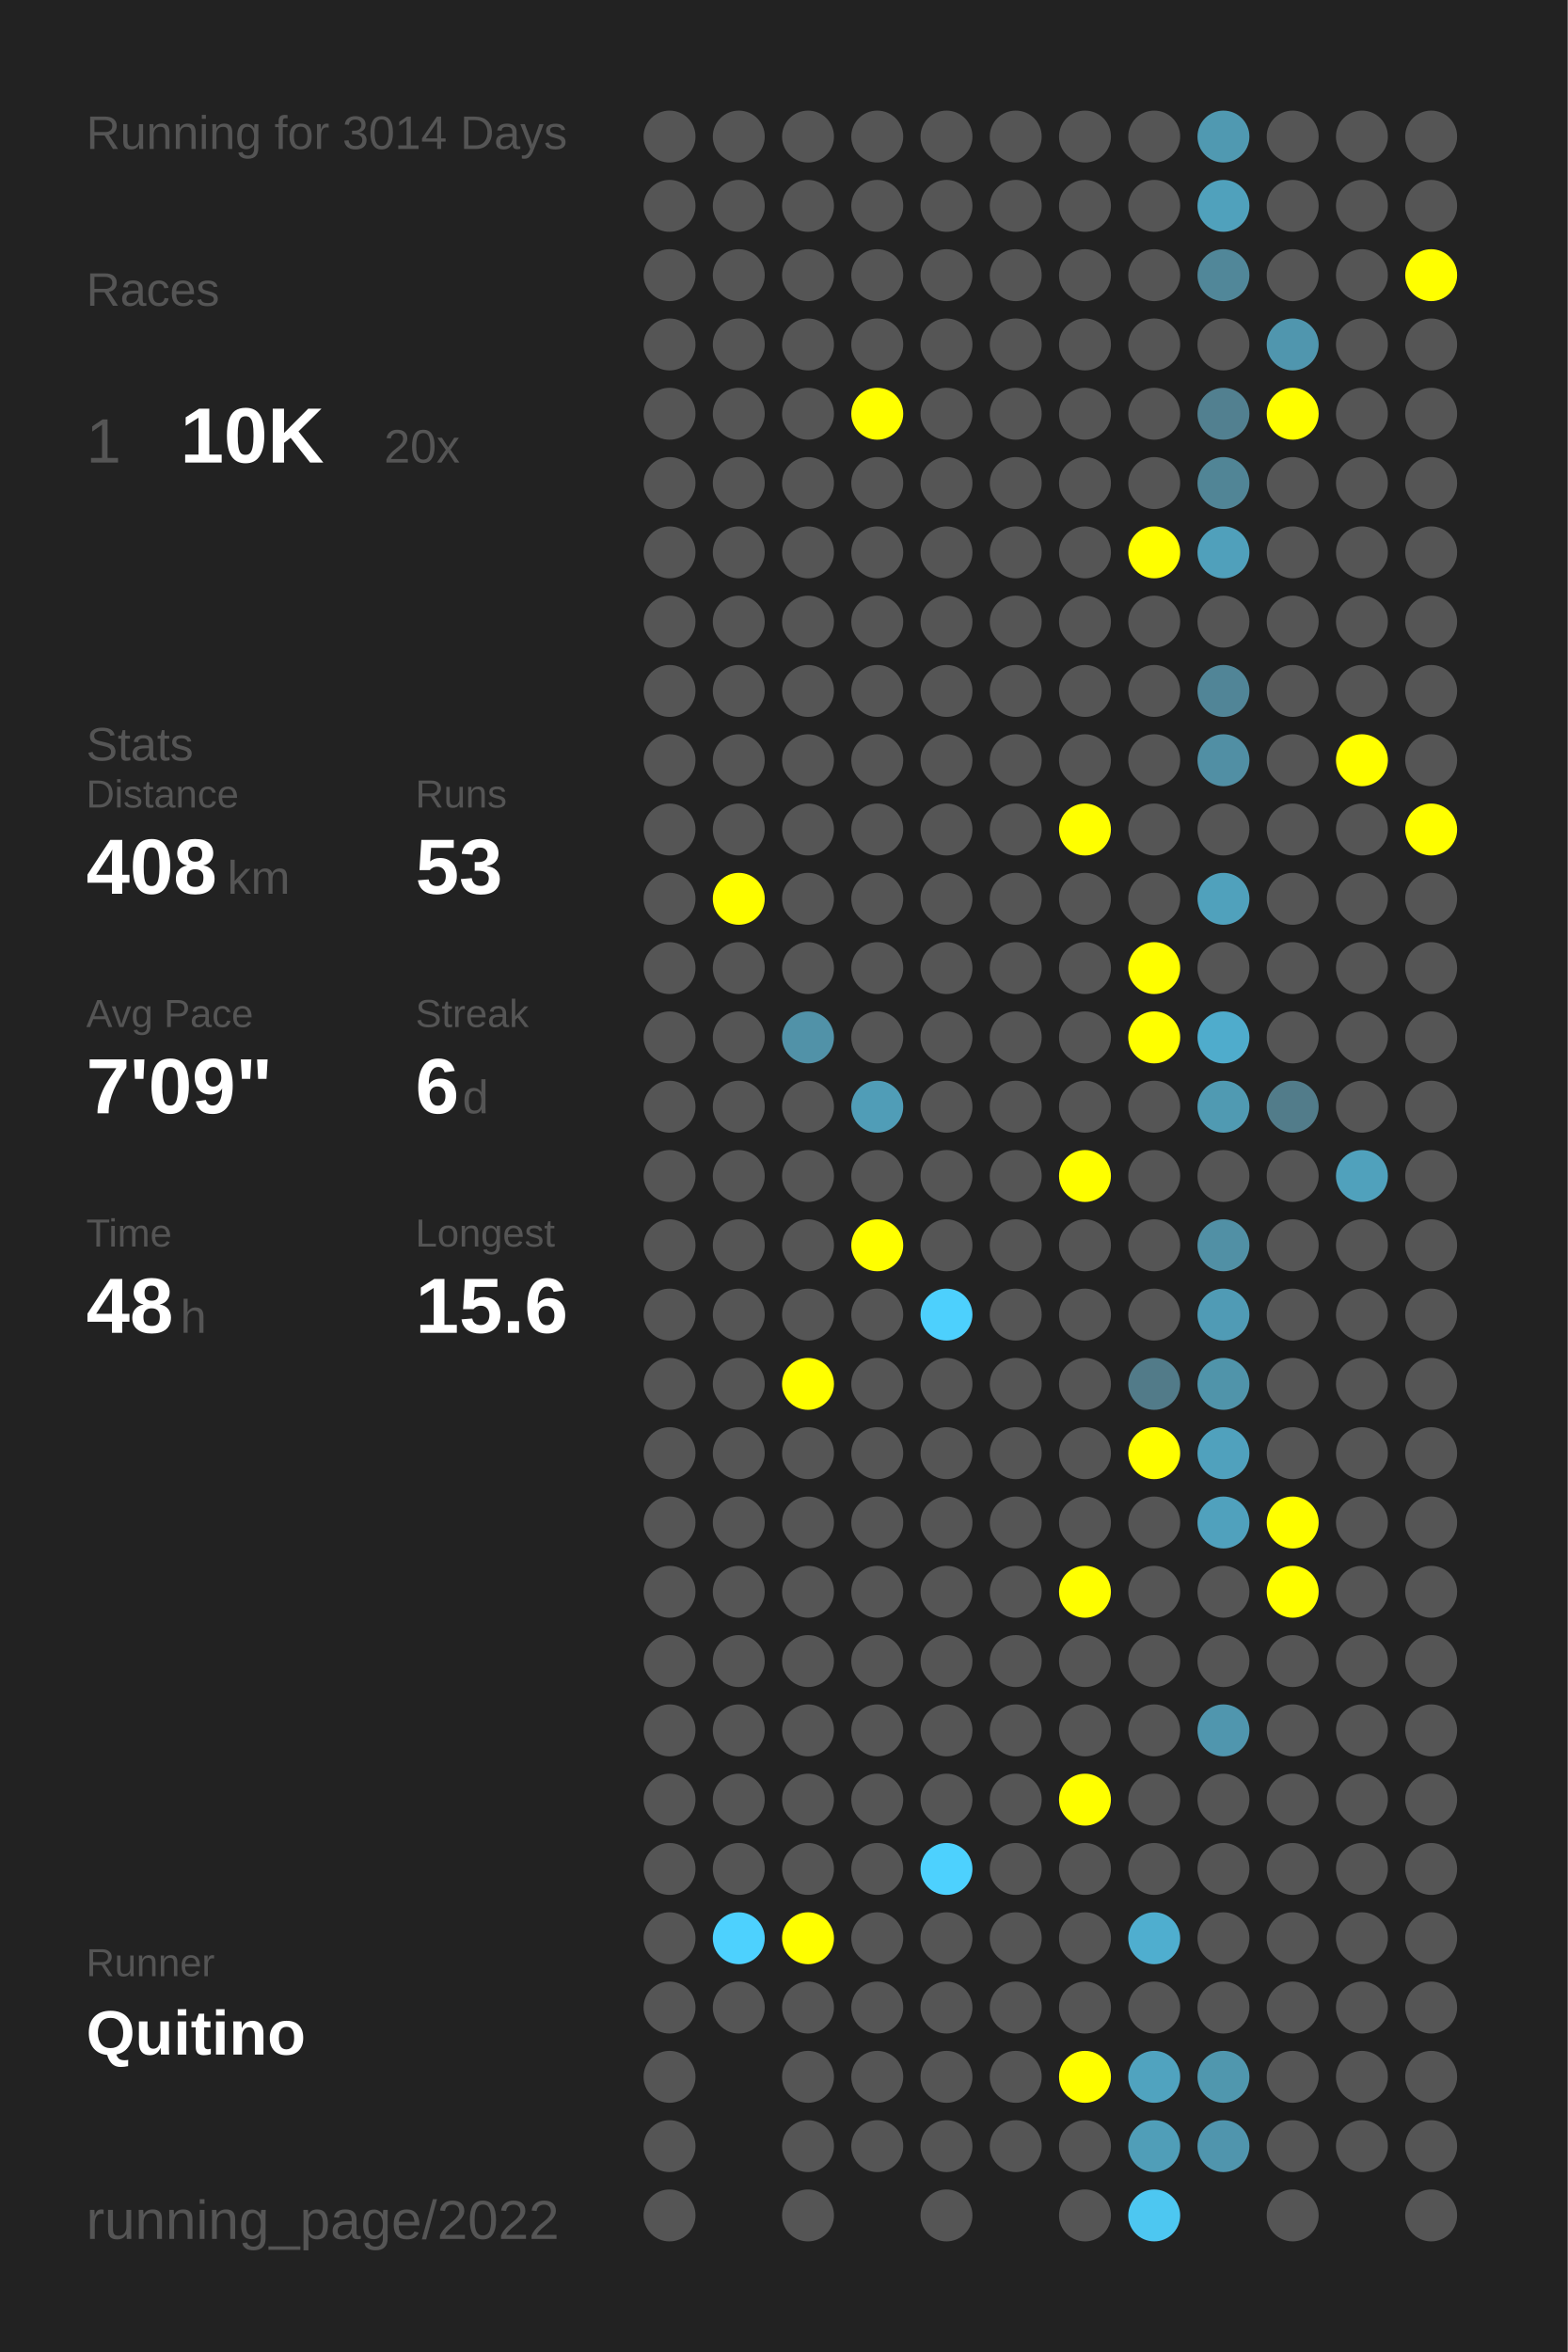
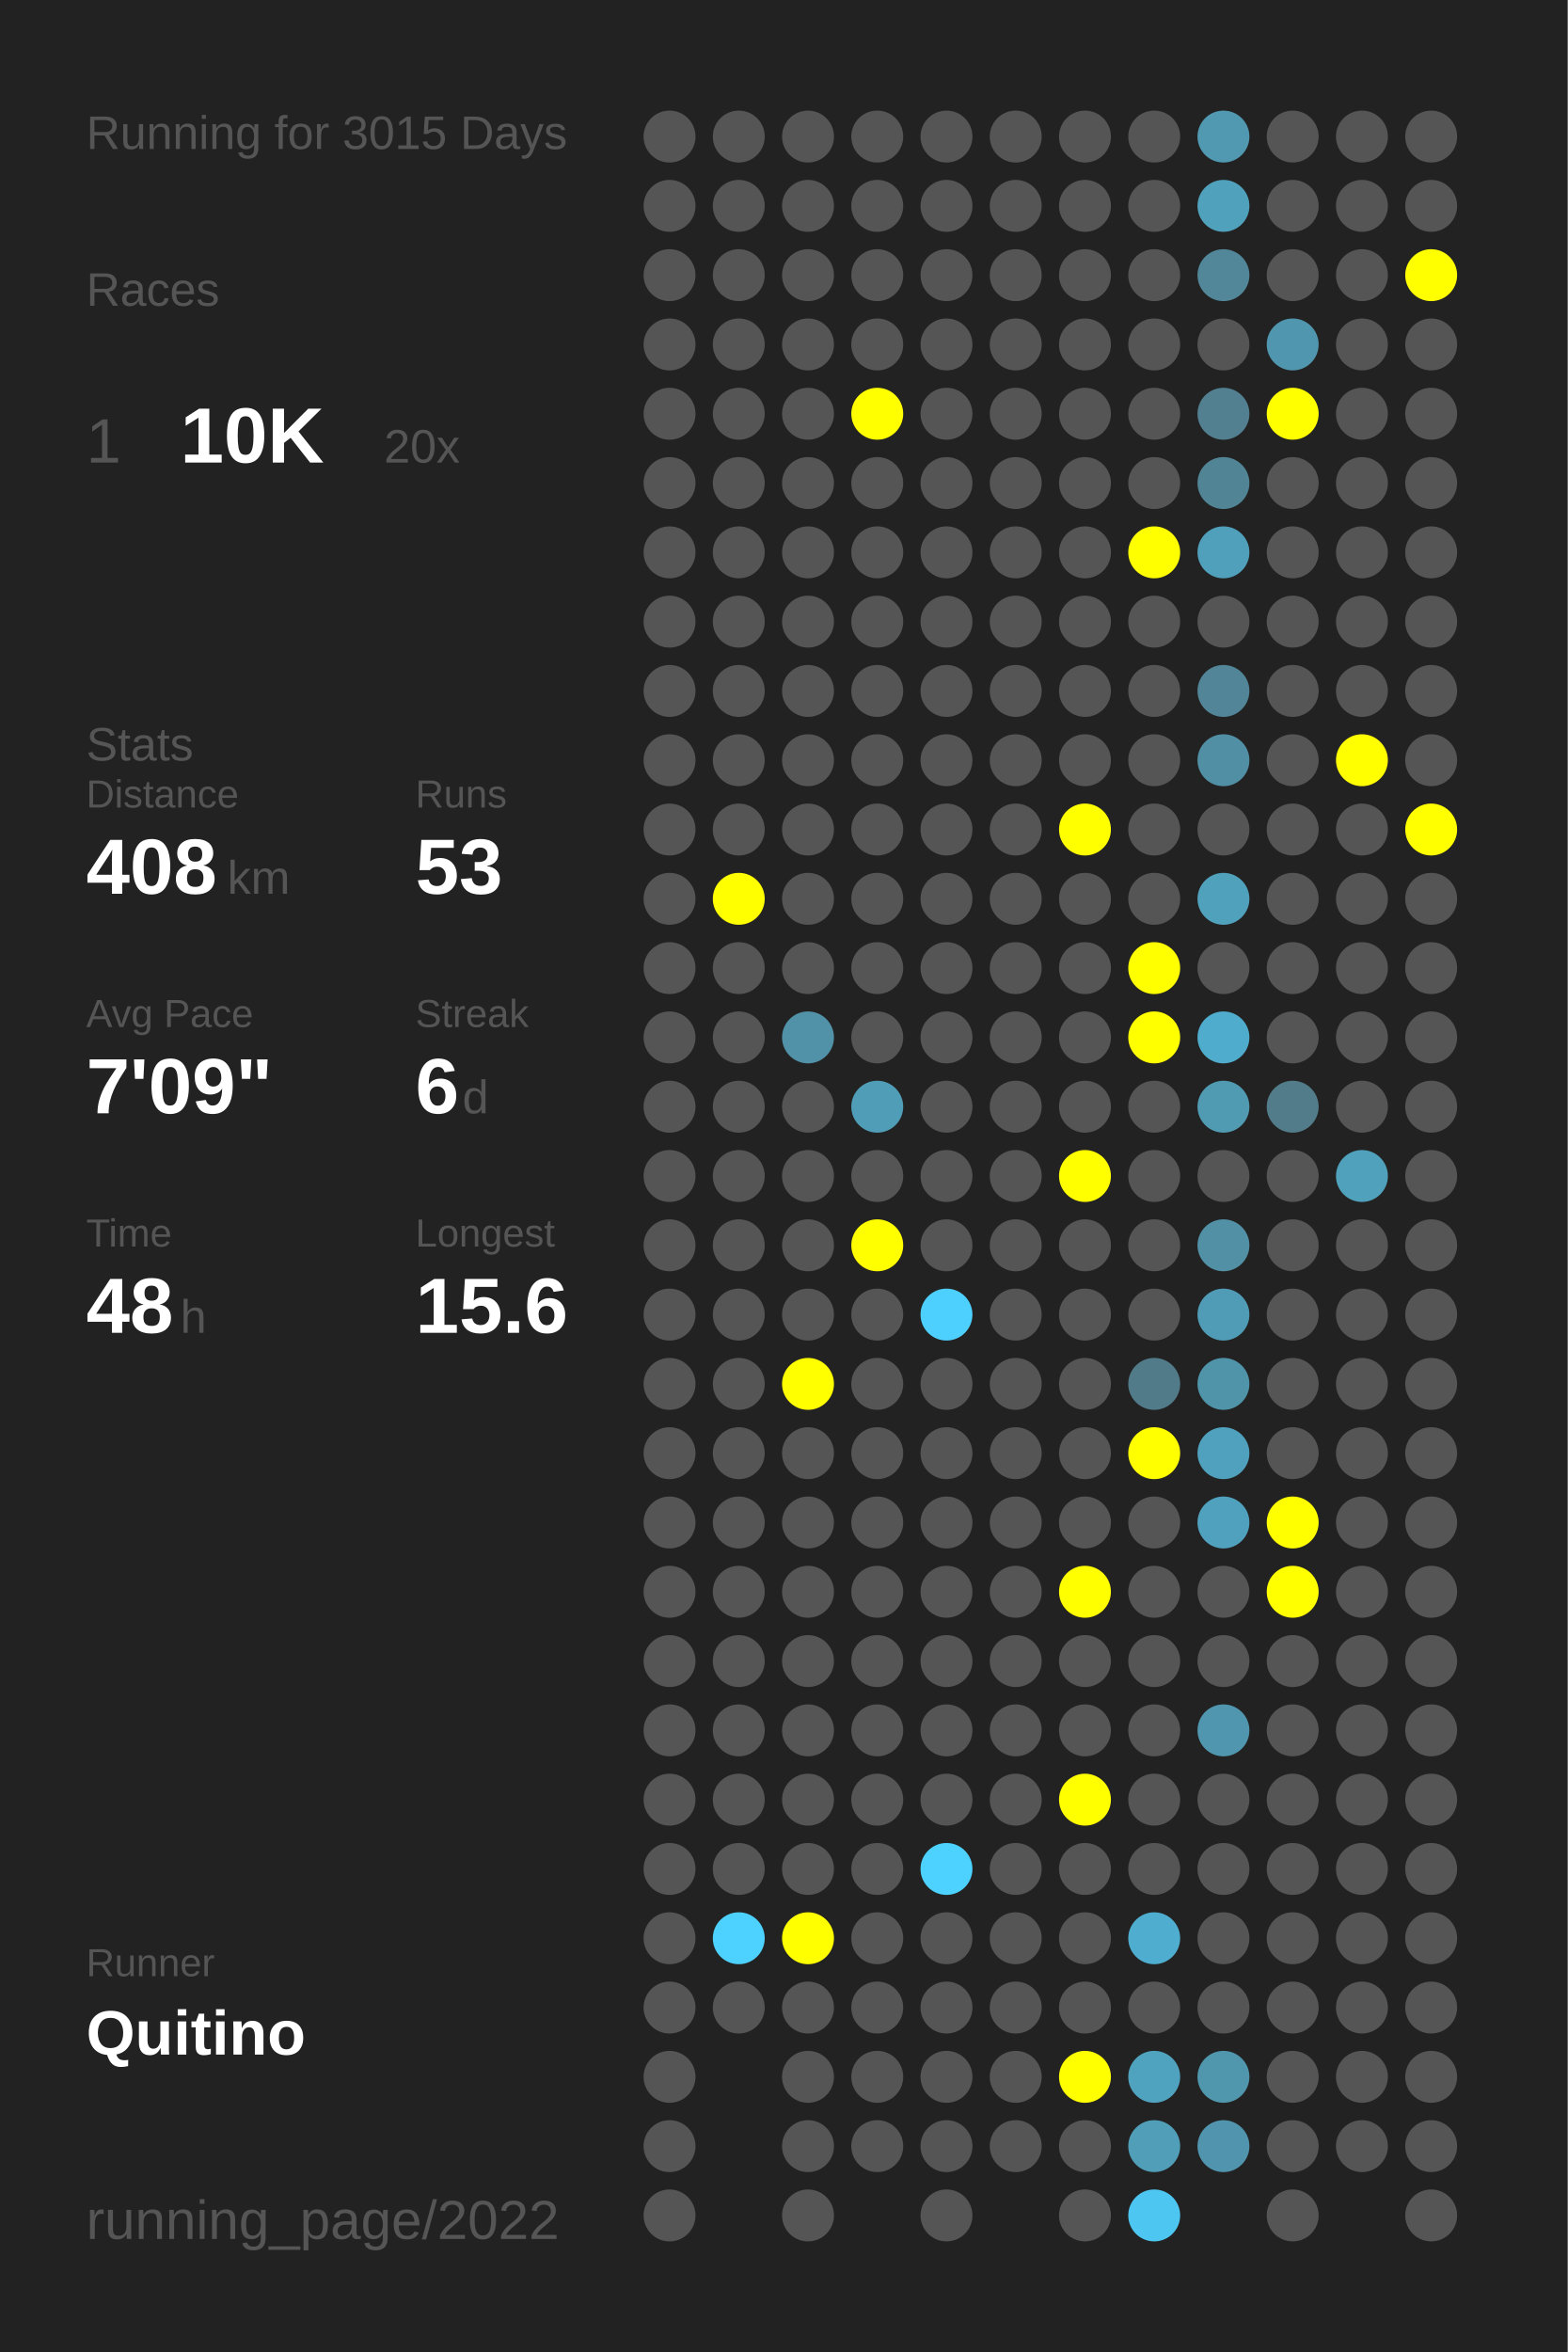
<svg xmlns="http://www.w3.org/2000/svg" baseProfile="full" height="300mm" version="1.1" viewBox="0,0,200,300" width="200mm">
  <defs />
  <rect fill="#222222" height="300" width="200" x="0" y="0" />
-   <text fill="#555555" style="font-size:6px; font-family:Arial;" x="11" y="19">Running for 3014 Days</text>
+   <text fill="#555555" style="font-size:6px; font-family:Arial;" x="11" y="19">Running for 3015 Days</text>
  <text fill="#555555" style="font-size:6px; font-family:Arial;" x="11" y="39">Races</text>
  <text fill="#555555" style="font-size:8px; font-family:Arial;" x="11" y="59">1</text>
  <text fill="#FFFFFF" style="font-size:10px; font-family:Arial; font-weight:bold;" x="23" y="59">10K</text>
  <text fill="#555555" style="font-size:6px; font-family:Arial;" x="49" y="59">20x</text>
  <text fill="#555555" style="font-size:6px; font-family:Arial;" x="11" y="97">Stats</text>
  <text fill="#555555" style="font-size:5px; font-family:Arial;" x="11" y="103">Distance</text>
  <text fill="#FFFFFF" style="font-size:10px; font-family:Arial; font-weight:bold;" x="11" y="114">408</text>
  <text fill="#555555" style="font-size:6px; font-family:Arial;" x="29" y="114">km</text>
  <text fill="#555555" style="font-size:5px; font-family:Arial;" x="53" y="103">Runs</text>
  <text fill="#FFFFFF" style="font-size:10px; font-family:Arial; font-weight:bold;" x="53" y="114">53</text>
  <text fill="#555555" style="font-size:5px; font-family:Arial;" x="11" y="131">Avg Pace</text>
  <text fill="#FFFFFF" style="font-size:10px; font-family:Arial; font-weight:bold;" x="11" y="142">7'09"</text>
  <text fill="#555555" style="font-size:5px; font-family:Arial;" x="53" y="131">Streak</text>
  <text fill="#FFFFFF" style="font-size:10px; font-family:Arial; font-weight:bold;" x="53" y="142">6</text>
  <text fill="#555555" style="font-size:6px; font-family:Arial;" x="59" y="142">d</text>
  <text fill="#555555" style="font-size:5px; font-family:Arial;" x="11" y="159">Time</text>
  <text fill="#FFFFFF" style="font-size:10px; font-family:Arial; font-weight:bold;" x="11" y="170">48</text>
  <text fill="#555555" style="font-size:6px; font-family:Arial;" x="23" y="170">h</text>
  <text fill="#555555" style="font-size:5px; font-family:Arial;" x="53" y="159">Longest</text>
  <text fill="#FFFFFF" style="font-size:10px; font-family:Arial; font-weight:bold;" x="53" y="170">15.6</text>
  <text fill="#555555" style="font-size:5px; font-family:Arial;" x="11" y="252.065">Runner</text>
  <text fill="#FFFFFF" style="font-size:8px; font-family:Arial; font-weight:bold;" x="11" y="262.065">Quitino</text>
  <text fill="#555555" style="font-size:7px; font-family:Arial;" x="11" y="285.581">running_page/2022</text>
  <circle cx="85.417" cy="17.419" fill="#555555" r="3.312" />
  <circle cx="85.417" cy="26.258" fill="#555555" r="3.312" />
  <circle cx="85.417" cy="35.097" fill="#555555" r="3.312" />
  <circle cx="85.417" cy="43.935" fill="#555555" r="3.312" />
  <circle cx="85.417" cy="52.774" fill="#555555" r="3.312" />
  <circle cx="85.417" cy="61.613" fill="#555555" r="3.312" />
  <circle cx="85.417" cy="70.452" fill="#555555" r="3.312" />
  <circle cx="85.417" cy="79.29" fill="#555555" r="3.312" />
  <circle cx="85.417" cy="88.129" fill="#555555" r="3.312" />
  <circle cx="85.417" cy="96.968" fill="#555555" r="3.312" />
  <circle cx="85.417" cy="105.806" fill="#555555" r="3.312" />
  <circle cx="85.417" cy="114.645" fill="#555555" r="3.312" />
  <circle cx="85.417" cy="123.484" fill="#555555" r="3.312" />
  <circle cx="85.417" cy="132.323" fill="#555555" r="3.312" />
  <circle cx="85.417" cy="141.161" fill="#555555" r="3.312" />
  <circle cx="85.417" cy="150" fill="#555555" r="3.312" />
  <circle cx="85.417" cy="158.839" fill="#555555" r="3.312" />
  <circle cx="85.417" cy="167.677" fill="#555555" r="3.312" />
  <circle cx="85.417" cy="176.516" fill="#555555" r="3.312" />
  <circle cx="85.417" cy="185.355" fill="#555555" r="3.312" />
  <circle cx="85.417" cy="194.194" fill="#555555" r="3.312" />
  <circle cx="85.417" cy="203.032" fill="#555555" r="3.312" />
  <circle cx="85.417" cy="211.871" fill="#555555" r="3.312" />
  <circle cx="85.417" cy="220.71" fill="#555555" r="3.312" />
  <circle cx="85.417" cy="229.548" fill="#555555" r="3.312" />
  <circle cx="85.417" cy="238.387" fill="#555555" r="3.312" />
  <circle cx="85.417" cy="247.226" fill="#555555" r="3.312" />
  <circle cx="85.417" cy="256.065" fill="#555555" r="3.312" />
  <circle cx="85.417" cy="264.903" fill="#555555" r="3.312" />
  <circle cx="85.417" cy="273.742" fill="#555555" r="3.312" />
  <circle cx="85.417" cy="282.581" fill="#555555" r="3.312" />
  <circle cx="94.25" cy="17.419" fill="#555555" r="3.312" />
  <circle cx="94.25" cy="26.258" fill="#555555" r="3.312" />
  <circle cx="94.25" cy="35.097" fill="#555555" r="3.312" />
  <circle cx="94.25" cy="43.935" fill="#555555" r="3.312" />
  <circle cx="94.25" cy="52.774" fill="#555555" r="3.312" />
  <circle cx="94.25" cy="61.613" fill="#555555" r="3.312" />
  <circle cx="94.25" cy="70.452" fill="#555555" r="3.312" />
  <circle cx="94.25" cy="79.29" fill="#555555" r="3.312" />
  <circle cx="94.25" cy="88.129" fill="#555555" r="3.312" />
  <circle cx="94.25" cy="96.968" fill="#555555" r="3.312" />
  <circle cx="94.25" cy="105.806" fill="#555555" r="3.312" />
  <circle cx="94.25" cy="114.645" fill="#FFFF00" r="3.312" />
  <circle cx="94.25" cy="123.484" fill="#555555" r="3.312" />
  <circle cx="94.25" cy="132.323" fill="#555555" r="3.312" />
  <circle cx="94.25" cy="141.161" fill="#555555" r="3.312" />
  <circle cx="94.25" cy="150" fill="#555555" r="3.312" />
  <circle cx="94.25" cy="158.839" fill="#555555" r="3.312" />
  <circle cx="94.25" cy="167.677" fill="#555555" r="3.312" />
  <circle cx="94.25" cy="176.516" fill="#555555" r="3.312" />
  <circle cx="94.25" cy="185.355" fill="#555555" r="3.312" />
  <circle cx="94.25" cy="194.194" fill="#555555" r="3.312" />
  <circle cx="94.25" cy="203.032" fill="#555555" r="3.312" />
  <circle cx="94.25" cy="211.871" fill="#555555" r="3.312" />
  <circle cx="94.25" cy="220.71" fill="#555555" r="3.312" />
  <circle cx="94.25" cy="229.548" fill="#555555" r="3.312" />
  <circle cx="94.25" cy="238.387" fill="#555555" r="3.312" />
  <circle cx="94.25" cy="247.226" fill="#4dd1fe" r="3.312" />
  <circle cx="94.25" cy="256.065" fill="#555555" r="3.312" />
  <circle cx="103.083" cy="17.419" fill="#555555" r="3.312" />
  <circle cx="103.083" cy="26.258" fill="#555555" r="3.312" />
  <circle cx="103.083" cy="35.097" fill="#555555" r="3.312" />
  <circle cx="103.083" cy="43.935" fill="#555555" r="3.312" />
  <circle cx="103.083" cy="52.774" fill="#555555" r="3.312" />
  <circle cx="103.083" cy="61.613" fill="#555555" r="3.312" />
  <circle cx="103.083" cy="70.452" fill="#555555" r="3.312" />
  <circle cx="103.083" cy="79.29" fill="#555555" r="3.312" />
  <circle cx="103.083" cy="88.129" fill="#555555" r="3.312" />
  <circle cx="103.083" cy="96.968" fill="#555555" r="3.312" />
  <circle cx="103.083" cy="105.806" fill="#555555" r="3.312" />
  <circle cx="103.083" cy="114.645" fill="#555555" r="3.312" />
  <circle cx="103.083" cy="123.484" fill="#555555" r="3.312" />
  <circle cx="103.083" cy="132.323" fill="#5192a8" r="3.312" />
  <circle cx="103.083" cy="141.161" fill="#555555" r="3.312" />
  <circle cx="103.083" cy="150" fill="#555555" r="3.312" />
  <circle cx="103.083" cy="158.839" fill="#555555" r="3.312" />
  <circle cx="103.083" cy="167.677" fill="#555555" r="3.312" />
  <circle cx="103.083" cy="176.516" fill="#FFFF00" r="3.312" />
  <circle cx="103.083" cy="185.355" fill="#555555" r="3.312" />
  <circle cx="103.083" cy="194.194" fill="#555555" r="3.312" />
  <circle cx="103.083" cy="203.032" fill="#555555" r="3.312" />
  <circle cx="103.083" cy="211.871" fill="#555555" r="3.312" />
  <circle cx="103.083" cy="220.71" fill="#555555" r="3.312" />
  <circle cx="103.083" cy="229.548" fill="#555555" r="3.312" />
  <circle cx="103.083" cy="238.387" fill="#555555" r="3.312" />
  <circle cx="103.083" cy="247.226" fill="#FFFF00" r="3.312" />
  <circle cx="103.083" cy="256.065" fill="#555555" r="3.312" />
  <circle cx="103.083" cy="264.903" fill="#555555" r="3.312" />
  <circle cx="103.083" cy="273.742" fill="#555555" r="3.312" />
  <circle cx="103.083" cy="282.581" fill="#555555" r="3.312" />
  <circle cx="111.917" cy="17.419" fill="#555555" r="3.312" />
  <circle cx="111.917" cy="26.258" fill="#555555" r="3.312" />
  <circle cx="111.917" cy="35.097" fill="#555555" r="3.312" />
  <circle cx="111.917" cy="43.935" fill="#555555" r="3.312" />
  <circle cx="111.917" cy="52.774" fill="#FFFF00" r="3.312" />
  <circle cx="111.917" cy="61.613" fill="#555555" r="3.312" />
  <circle cx="111.917" cy="70.452" fill="#555555" r="3.312" />
  <circle cx="111.917" cy="79.29" fill="#555555" r="3.312" />
  <circle cx="111.917" cy="88.129" fill="#555555" r="3.312" />
  <circle cx="111.917" cy="96.968" fill="#555555" r="3.312" />
  <circle cx="111.917" cy="105.806" fill="#555555" r="3.312" />
  <circle cx="111.917" cy="114.645" fill="#555555" r="3.312" />
  <circle cx="111.917" cy="123.484" fill="#555555" r="3.312" />
  <circle cx="111.917" cy="132.323" fill="#555555" r="3.312" />
  <circle cx="111.917" cy="141.161" fill="#509db7" r="3.312" />
  <circle cx="111.917" cy="150" fill="#555555" r="3.312" />
  <circle cx="111.917" cy="158.839" fill="#FFFF00" r="3.312" />
  <circle cx="111.917" cy="167.677" fill="#555555" r="3.312" />
  <circle cx="111.917" cy="176.516" fill="#555555" r="3.312" />
  <circle cx="111.917" cy="185.355" fill="#555555" r="3.312" />
  <circle cx="111.917" cy="194.194" fill="#555555" r="3.312" />
  <circle cx="111.917" cy="203.032" fill="#555555" r="3.312" />
  <circle cx="111.917" cy="211.871" fill="#555555" r="3.312" />
  <circle cx="111.917" cy="220.71" fill="#555555" r="3.312" />
  <circle cx="111.917" cy="229.548" fill="#555555" r="3.312" />
  <circle cx="111.917" cy="238.387" fill="#555555" r="3.312" />
  <circle cx="111.917" cy="247.226" fill="#555555" r="3.312" />
  <circle cx="111.917" cy="256.065" fill="#555555" r="3.312" />
  <circle cx="111.917" cy="264.903" fill="#555555" r="3.312" />
  <circle cx="111.917" cy="273.742" fill="#555555" r="3.312" />
  <circle cx="120.75" cy="17.419" fill="#555555" r="3.312" />
  <circle cx="120.75" cy="26.258" fill="#555555" r="3.312" />
  <circle cx="120.75" cy="35.097" fill="#555555" r="3.312" />
  <circle cx="120.75" cy="43.935" fill="#555555" r="3.312" />
  <circle cx="120.75" cy="52.774" fill="#555555" r="3.312" />
  <circle cx="120.75" cy="61.613" fill="#555555" r="3.312" />
  <circle cx="120.75" cy="70.452" fill="#555555" r="3.312" />
  <circle cx="120.75" cy="79.29" fill="#555555" r="3.312" />
  <circle cx="120.75" cy="88.129" fill="#555555" r="3.312" />
  <circle cx="120.75" cy="96.968" fill="#555555" r="3.312" />
  <circle cx="120.75" cy="105.806" fill="#555555" r="3.312" />
  <circle cx="120.75" cy="114.645" fill="#555555" r="3.312" />
  <circle cx="120.75" cy="123.484" fill="#555555" r="3.312" />
  <circle cx="120.75" cy="132.323" fill="#555555" r="3.312" />
  <circle cx="120.75" cy="141.161" fill="#555555" r="3.312" />
  <circle cx="120.75" cy="150" fill="#555555" r="3.312" />
  <circle cx="120.75" cy="158.839" fill="#555555" r="3.312" />
  <circle cx="120.75" cy="167.677" fill="#4dd0fd" r="3.312" />
  <circle cx="120.75" cy="176.516" fill="#555555" r="3.312" />
  <circle cx="120.75" cy="185.355" fill="#555555" r="3.312" />
  <circle cx="120.75" cy="194.194" fill="#555555" r="3.312" />
  <circle cx="120.75" cy="203.032" fill="#555555" r="3.312" />
  <circle cx="120.75" cy="211.871" fill="#555555" r="3.312" />
  <circle cx="120.75" cy="220.71" fill="#555555" r="3.312" />
  <circle cx="120.75" cy="229.548" fill="#555555" r="3.312" />
  <circle cx="120.75" cy="238.387" fill="#4dd1fe" r="3.312" />
  <circle cx="120.75" cy="247.226" fill="#555555" r="3.312" />
  <circle cx="120.75" cy="256.065" fill="#555555" r="3.312" />
  <circle cx="120.75" cy="264.903" fill="#555555" r="3.312" />
  <circle cx="120.75" cy="273.742" fill="#555555" r="3.312" />
  <circle cx="120.75" cy="282.581" fill="#555555" r="3.312" />
  <circle cx="129.583" cy="17.419" fill="#555555" r="3.312" />
  <circle cx="129.583" cy="26.258" fill="#555555" r="3.312" />
  <circle cx="129.583" cy="35.097" fill="#555555" r="3.312" />
  <circle cx="129.583" cy="43.935" fill="#555555" r="3.312" />
  <circle cx="129.583" cy="52.774" fill="#555555" r="3.312" />
  <circle cx="129.583" cy="61.613" fill="#555555" r="3.312" />
  <circle cx="129.583" cy="70.452" fill="#555555" r="3.312" />
  <circle cx="129.583" cy="79.29" fill="#555555" r="3.312" />
  <circle cx="129.583" cy="88.129" fill="#555555" r="3.312" />
  <circle cx="129.583" cy="96.968" fill="#555555" r="3.312" />
  <circle cx="129.583" cy="105.806" fill="#555555" r="3.312" />
  <circle cx="129.583" cy="114.645" fill="#555555" r="3.312" />
  <circle cx="129.583" cy="123.484" fill="#555555" r="3.312" />
  <circle cx="129.583" cy="132.323" fill="#555555" r="3.312" />
  <circle cx="129.583" cy="141.161" fill="#555555" r="3.312" />
  <circle cx="129.583" cy="150" fill="#555555" r="3.312" />
  <circle cx="129.583" cy="158.839" fill="#555555" r="3.312" />
  <circle cx="129.583" cy="167.677" fill="#555555" r="3.312" />
  <circle cx="129.583" cy="176.516" fill="#555555" r="3.312" />
  <circle cx="129.583" cy="185.355" fill="#555555" r="3.312" />
  <circle cx="129.583" cy="194.194" fill="#555555" r="3.312" />
  <circle cx="129.583" cy="203.032" fill="#555555" r="3.312" />
  <circle cx="129.583" cy="211.871" fill="#555555" r="3.312" />
  <circle cx="129.583" cy="220.71" fill="#555555" r="3.312" />
  <circle cx="129.583" cy="229.548" fill="#555555" r="3.312" />
  <circle cx="129.583" cy="238.387" fill="#555555" r="3.312" />
  <circle cx="129.583" cy="247.226" fill="#555555" r="3.312" />
  <circle cx="129.583" cy="256.065" fill="#555555" r="3.312" />
  <circle cx="129.583" cy="264.903" fill="#555555" r="3.312" />
  <circle cx="129.583" cy="273.742" fill="#555555" r="3.312" />
  <circle cx="138.417" cy="17.419" fill="#555555" r="3.312" />
  <circle cx="138.417" cy="26.258" fill="#555555" r="3.312" />
  <circle cx="138.417" cy="35.097" fill="#555555" r="3.312" />
  <circle cx="138.417" cy="43.935" fill="#555555" r="3.312" />
  <circle cx="138.417" cy="52.774" fill="#555555" r="3.312" />
  <circle cx="138.417" cy="61.613" fill="#555555" r="3.312" />
  <circle cx="138.417" cy="70.452" fill="#555555" r="3.312" />
  <circle cx="138.417" cy="79.29" fill="#555555" r="3.312" />
  <circle cx="138.417" cy="88.129" fill="#555555" r="3.312" />
  <circle cx="138.417" cy="96.968" fill="#555555" r="3.312" />
  <circle cx="138.417" cy="105.806" fill="#FFFF00" r="3.312" />
  <circle cx="138.417" cy="114.645" fill="#555555" r="3.312" />
  <circle cx="138.417" cy="123.484" fill="#555555" r="3.312" />
  <circle cx="138.417" cy="132.323" fill="#555555" r="3.312" />
  <circle cx="138.417" cy="141.161" fill="#555555" r="3.312" />
  <circle cx="138.417" cy="150" fill="#FFFF00" r="3.312" />
  <circle cx="138.417" cy="158.839" fill="#555555" r="3.312" />
  <circle cx="138.417" cy="167.677" fill="#555555" r="3.312" />
  <circle cx="138.417" cy="176.516" fill="#555555" r="3.312" />
  <circle cx="138.417" cy="185.355" fill="#555555" r="3.312" />
  <circle cx="138.417" cy="194.194" fill="#555555" r="3.312" />
  <circle cx="138.417" cy="203.032" fill="#FFFF00" r="3.312" />
  <circle cx="138.417" cy="211.871" fill="#555555" r="3.312" />
  <circle cx="138.417" cy="220.71" fill="#555555" r="3.312" />
  <circle cx="138.417" cy="229.548" fill="#FFFF00" r="3.312" />
  <circle cx="138.417" cy="238.387" fill="#555555" r="3.312" />
  <circle cx="138.417" cy="247.226" fill="#555555" r="3.312" />
  <circle cx="138.417" cy="256.065" fill="#555555" r="3.312" />
  <circle cx="138.417" cy="264.903" fill="#FFFF00" r="3.312" />
  <circle cx="138.417" cy="273.742" fill="#555555" r="3.312" />
  <circle cx="138.417" cy="282.581" fill="#555555" r="3.312" />
  <circle cx="147.25" cy="17.419" fill="#555555" r="3.312" />
  <circle cx="147.25" cy="26.258" fill="#555555" r="3.312" />
  <circle cx="147.25" cy="35.097" fill="#555555" r="3.312" />
  <circle cx="147.25" cy="43.935" fill="#555555" r="3.312" />
  <circle cx="147.25" cy="52.774" fill="#555555" r="3.312" />
  <circle cx="147.25" cy="61.613" fill="#555555" r="3.312" />
  <circle cx="147.25" cy="70.452" fill="#FFFF00" r="3.312" />
  <circle cx="147.25" cy="79.29" fill="#555555" r="3.312" />
  <circle cx="147.25" cy="88.129" fill="#555555" r="3.312" />
  <circle cx="147.25" cy="96.968" fill="#555555" r="3.312" />
  <circle cx="147.25" cy="105.806" fill="#555555" r="3.312" />
  <circle cx="147.25" cy="114.645" fill="#555555" r="3.312" />
  <circle cx="147.25" cy="123.484" fill="#FFFF00" r="3.312" />
  <circle cx="147.25" cy="132.323" fill="#FFFF00" r="3.312" />
  <circle cx="147.25" cy="141.161" fill="#555555" r="3.312" />
  <circle cx="147.25" cy="150" fill="#555555" r="3.312" />
  <circle cx="147.25" cy="158.839" fill="#555555" r="3.312" />
  <circle cx="147.25" cy="167.677" fill="#555555" r="3.312" />
  <circle cx="147.25" cy="176.516" fill="#527b89" r="3.312" />
  <circle cx="147.25" cy="185.355" fill="#FFFF00" r="3.312" />
  <circle cx="147.25" cy="194.194" fill="#555555" r="3.312" />
  <circle cx="147.25" cy="203.032" fill="#555555" r="3.312" />
  <circle cx="147.25" cy="211.871" fill="#555555" r="3.312" />
  <circle cx="147.25" cy="220.71" fill="#555555" r="3.312" />
  <circle cx="147.25" cy="229.548" fill="#555555" r="3.312" />
  <circle cx="147.25" cy="238.387" fill="#555555" r="3.312" />
  <circle cx="147.25" cy="247.226" fill="#4faecf" r="3.312" />
  <circle cx="147.25" cy="256.065" fill="#555555" r="3.312" />
  <circle cx="147.25" cy="264.903" fill="#50a3bf" r="3.312" />
  <circle cx="147.25" cy="273.742" fill="#509eb8" r="3.312" />
  <circle cx="147.25" cy="282.581" fill="#4dc7f1" r="3.312" />
  <circle cx="156.083" cy="17.419" fill="#5099b1" r="3.312" />
  <circle cx="156.083" cy="26.258" fill="#50a1bc" r="3.312" />
  <circle cx="156.083" cy="35.097" fill="#518799" r="3.312" />
  <circle cx="156.083" cy="43.935" fill="#555555" r="3.312" />
  <circle cx="156.083" cy="52.774" fill="#528090" r="3.312" />
  <circle cx="156.083" cy="61.613" fill="#518596" r="3.312" />
  <circle cx="156.083" cy="70.452" fill="#50a0bb" r="3.312" />
  <circle cx="156.083" cy="79.29" fill="#555555" r="3.312" />
  <circle cx="156.083" cy="88.129" fill="#518597" r="3.312" />
  <circle cx="156.083" cy="96.968" fill="#518fa4" r="3.312" />
  <circle cx="156.083" cy="105.806" fill="#555555" r="3.312" />
  <circle cx="156.083" cy="114.645" fill="#50a1bc" r="3.312" />
  <circle cx="156.083" cy="123.484" fill="#555555" r="3.312" />
  <circle cx="156.083" cy="132.323" fill="#4faccc" r="3.312" />
  <circle cx="156.083" cy="141.161" fill="#509ab2" r="3.312" />
  <circle cx="156.083" cy="150" fill="#555555" r="3.312" />
  <circle cx="156.083" cy="158.839" fill="#5190a5" r="3.312" />
  <circle cx="156.083" cy="167.677" fill="#509bb5" r="3.312" />
  <circle cx="156.083" cy="176.516" fill="#5094aa" r="3.312" />
  <circle cx="156.083" cy="185.355" fill="#50a1bd" r="3.312" />
  <circle cx="156.083" cy="194.194" fill="#50a1bd" r="3.312" />
  <circle cx="156.083" cy="203.032" fill="#555555" r="3.312" />
  <circle cx="156.083" cy="211.871" fill="#555555" r="3.312" />
  <circle cx="156.083" cy="220.71" fill="#5096ae" r="3.312" />
  <circle cx="156.083" cy="229.548" fill="#555555" r="3.312" />
  <circle cx="156.083" cy="238.387" fill="#555555" r="3.312" />
  <circle cx="156.083" cy="247.226" fill="#555555" r="3.312" />
  <circle cx="156.083" cy="256.065" fill="#555555" r="3.312" />
  <circle cx="156.083" cy="264.903" fill="#5097ae" r="3.312" />
  <circle cx="156.083" cy="273.742" fill="#5095ad" r="3.312" />
  <circle cx="164.917" cy="17.419" fill="#555555" r="3.312" />
  <circle cx="164.917" cy="26.258" fill="#555555" r="3.312" />
  <circle cx="164.917" cy="35.097" fill="#555555" r="3.312" />
  <circle cx="164.917" cy="43.935" fill="#5096ae" r="3.312" />
  <circle cx="164.917" cy="52.774" fill="#FFFF00" r="3.312" />
  <circle cx="164.917" cy="61.613" fill="#555555" r="3.312" />
  <circle cx="164.917" cy="70.452" fill="#555555" r="3.312" />
  <circle cx="164.917" cy="79.29" fill="#555555" r="3.312" />
  <circle cx="164.917" cy="88.129" fill="#555555" r="3.312" />
  <circle cx="164.917" cy="96.968" fill="#555555" r="3.312" />
  <circle cx="164.917" cy="105.806" fill="#555555" r="3.312" />
  <circle cx="164.917" cy="114.645" fill="#555555" r="3.312" />
  <circle cx="164.917" cy="123.484" fill="#555555" r="3.312" />
  <circle cx="164.917" cy="132.323" fill="#555555" r="3.312" />
  <circle cx="164.917" cy="141.161" fill="#527c8a" r="3.312" />
  <circle cx="164.917" cy="150" fill="#555555" r="3.312" />
  <circle cx="164.917" cy="158.839" fill="#555555" r="3.312" />
  <circle cx="164.917" cy="167.677" fill="#555555" r="3.312" />
  <circle cx="164.917" cy="176.516" fill="#555555" r="3.312" />
  <circle cx="164.917" cy="185.355" fill="#555555" r="3.312" />
  <circle cx="164.917" cy="194.194" fill="#FFFF00" r="3.312" />
  <circle cx="164.917" cy="203.032" fill="#FFFF00" r="3.312" />
  <circle cx="164.917" cy="211.871" fill="#555555" r="3.312" />
  <circle cx="164.917" cy="220.71" fill="#555555" r="3.312" />
  <circle cx="164.917" cy="229.548" fill="#555555" r="3.312" />
  <circle cx="164.917" cy="238.387" fill="#555555" r="3.312" />
  <circle cx="164.917" cy="247.226" fill="#555555" r="3.312" />
  <circle cx="164.917" cy="256.065" fill="#555555" r="3.312" />
  <circle cx="164.917" cy="264.903" fill="#555555" r="3.312" />
  <circle cx="164.917" cy="273.742" fill="#555555" r="3.312" />
  <circle cx="164.917" cy="282.581" fill="#555555" r="3.312" />
  <circle cx="173.75" cy="17.419" fill="#555555" r="3.312" />
  <circle cx="173.75" cy="26.258" fill="#555555" r="3.312" />
  <circle cx="173.75" cy="35.097" fill="#555555" r="3.312" />
  <circle cx="173.75" cy="43.935" fill="#555555" r="3.312" />
  <circle cx="173.75" cy="52.774" fill="#555555" r="3.312" />
  <circle cx="173.75" cy="61.613" fill="#555555" r="3.312" />
  <circle cx="173.75" cy="70.452" fill="#555555" r="3.312" />
  <circle cx="173.75" cy="79.29" fill="#555555" r="3.312" />
  <circle cx="173.75" cy="88.129" fill="#555555" r="3.312" />
  <circle cx="173.75" cy="96.968" fill="#FFFF00" r="3.312" />
  <circle cx="173.75" cy="105.806" fill="#555555" r="3.312" />
  <circle cx="173.75" cy="114.645" fill="#555555" r="3.312" />
  <circle cx="173.75" cy="123.484" fill="#555555" r="3.312" />
  <circle cx="173.75" cy="132.323" fill="#555555" r="3.312" />
  <circle cx="173.75" cy="141.161" fill="#555555" r="3.312" />
  <circle cx="173.75" cy="150" fill="#50a1bc" r="3.312" />
  <circle cx="173.75" cy="158.839" fill="#555555" r="3.312" />
  <circle cx="173.75" cy="167.677" fill="#555555" r="3.312" />
  <circle cx="173.75" cy="176.516" fill="#555555" r="3.312" />
  <circle cx="173.75" cy="185.355" fill="#555555" r="3.312" />
  <circle cx="173.75" cy="194.194" fill="#555555" r="3.312" />
  <circle cx="173.75" cy="203.032" fill="#555555" r="3.312" />
  <circle cx="173.75" cy="211.871" fill="#555555" r="3.312" />
  <circle cx="173.75" cy="220.71" fill="#555555" r="3.312" />
  <circle cx="173.75" cy="229.548" fill="#555555" r="3.312" />
  <circle cx="173.75" cy="238.387" fill="#555555" r="3.312" />
  <circle cx="173.75" cy="247.226" fill="#555555" r="3.312" />
  <circle cx="173.75" cy="256.065" fill="#555555" r="3.312" />
  <circle cx="173.75" cy="264.903" fill="#555555" r="3.312" />
  <circle cx="173.75" cy="273.742" fill="#555555" r="3.312" />
  <circle cx="182.583" cy="17.419" fill="#555555" r="3.312" />
  <circle cx="182.583" cy="26.258" fill="#555555" r="3.312" />
  <circle cx="182.583" cy="35.097" fill="#FFFF00" r="3.312" />
  <circle cx="182.583" cy="43.935" fill="#555555" r="3.312" />
  <circle cx="182.583" cy="52.774" fill="#555555" r="3.312" />
  <circle cx="182.583" cy="61.613" fill="#555555" r="3.312" />
  <circle cx="182.583" cy="70.452" fill="#555555" r="3.312" />
  <circle cx="182.583" cy="79.29" fill="#555555" r="3.312" />
  <circle cx="182.583" cy="88.129" fill="#555555" r="3.312" />
  <circle cx="182.583" cy="96.968" fill="#555555" r="3.312" />
  <circle cx="182.583" cy="105.806" fill="#FFFF00" r="3.312" />
  <circle cx="182.583" cy="114.645" fill="#555555" r="3.312" />
  <circle cx="182.583" cy="123.484" fill="#555555" r="3.312" />
  <circle cx="182.583" cy="132.323" fill="#555555" r="3.312" />
  <circle cx="182.583" cy="141.161" fill="#555555" r="3.312" />
  <circle cx="182.583" cy="150" fill="#555555" r="3.312" />
  <circle cx="182.583" cy="158.839" fill="#555555" r="3.312" />
  <circle cx="182.583" cy="167.677" fill="#555555" r="3.312" />
  <circle cx="182.583" cy="176.516" fill="#555555" r="3.312" />
  <circle cx="182.583" cy="185.355" fill="#555555" r="3.312" />
  <circle cx="182.583" cy="194.194" fill="#555555" r="3.312" />
  <circle cx="182.583" cy="203.032" fill="#555555" r="3.312" />
  <circle cx="182.583" cy="211.871" fill="#555555" r="3.312" />
  <circle cx="182.583" cy="220.71" fill="#555555" r="3.312" />
  <circle cx="182.583" cy="229.548" fill="#555555" r="3.312" />
  <circle cx="182.583" cy="238.387" fill="#555555" r="3.312" />
  <circle cx="182.583" cy="247.226" fill="#555555" r="3.312" />
  <circle cx="182.583" cy="256.065" fill="#555555" r="3.312" />
  <circle cx="182.583" cy="264.903" fill="#555555" r="3.312" />
  <circle cx="182.583" cy="273.742" fill="#555555" r="3.312" />
  <circle cx="182.583" cy="282.581" fill="#555555" r="3.312" />
</svg>
